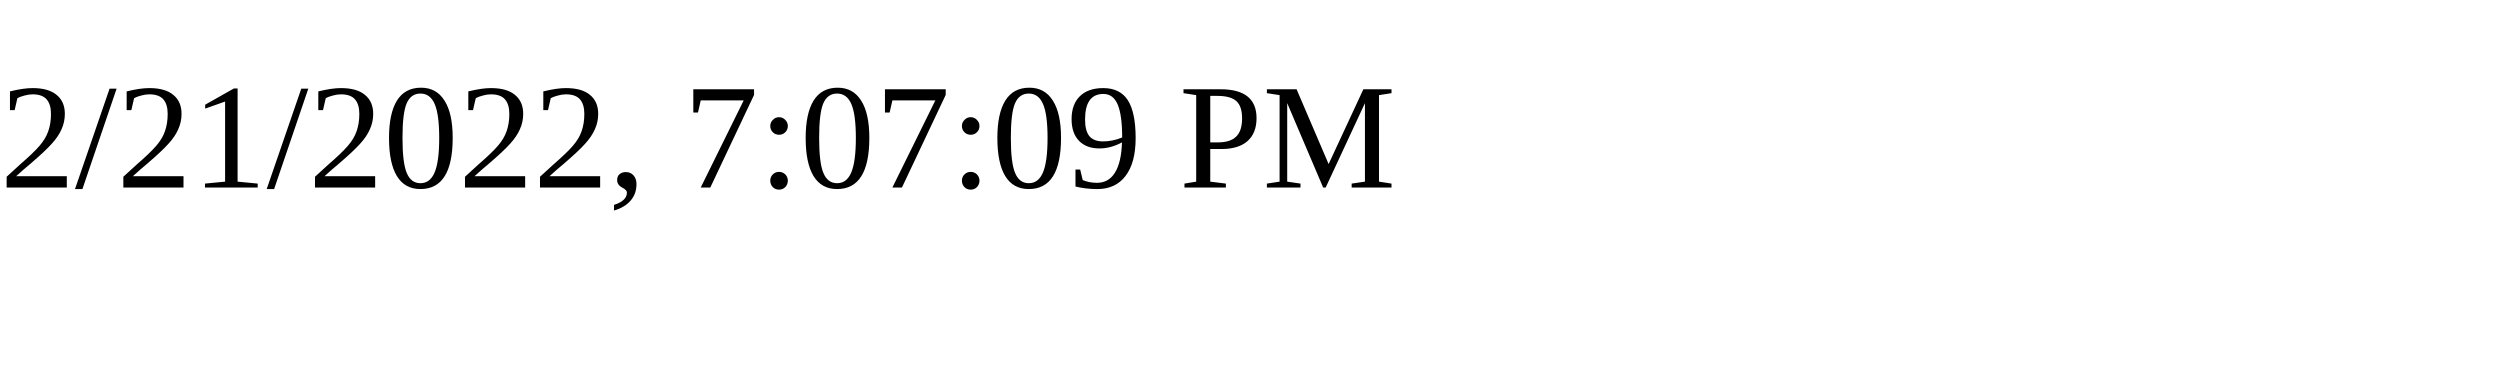
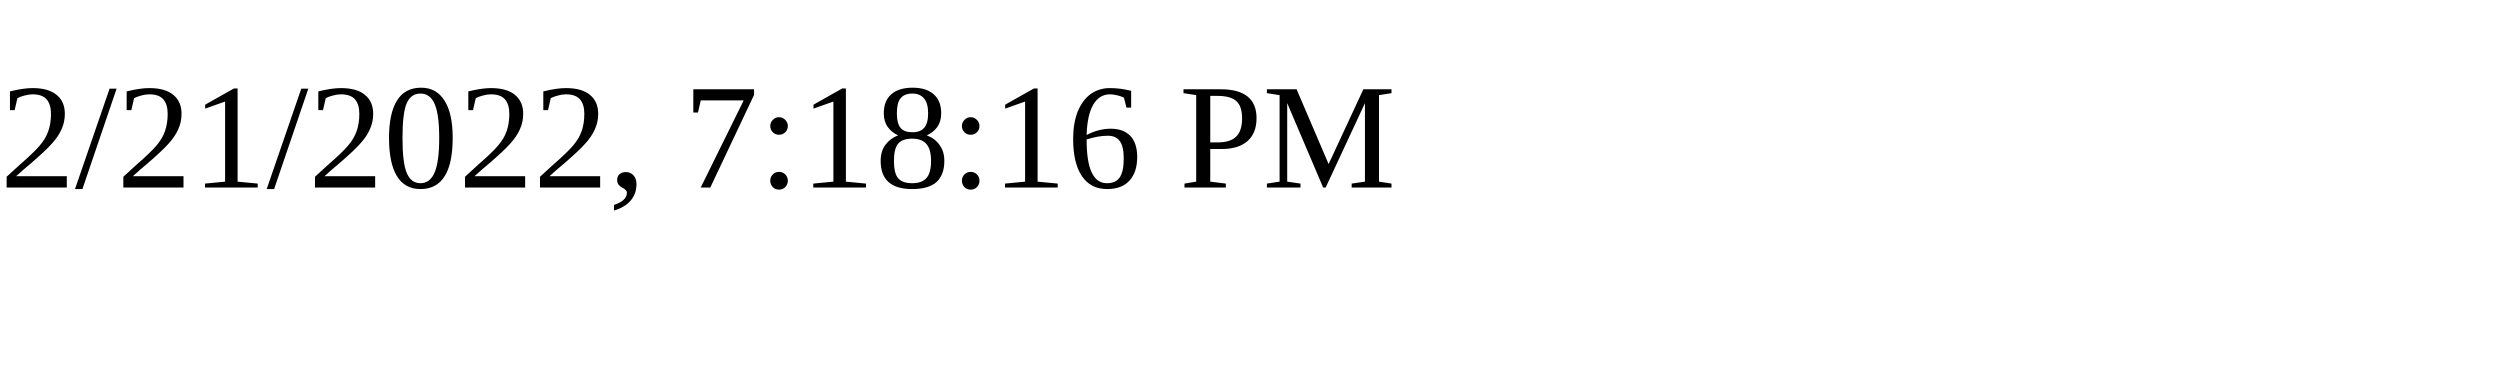
<svg xmlns="http://www.w3.org/2000/svg" height="30" width="200">
-   <text x="0" y="15">2/21/2022, 7:07:09 PM</text>
+   <text x="0" y="15">2/21/2022, 7:18:16 PM</text>
</svg>
